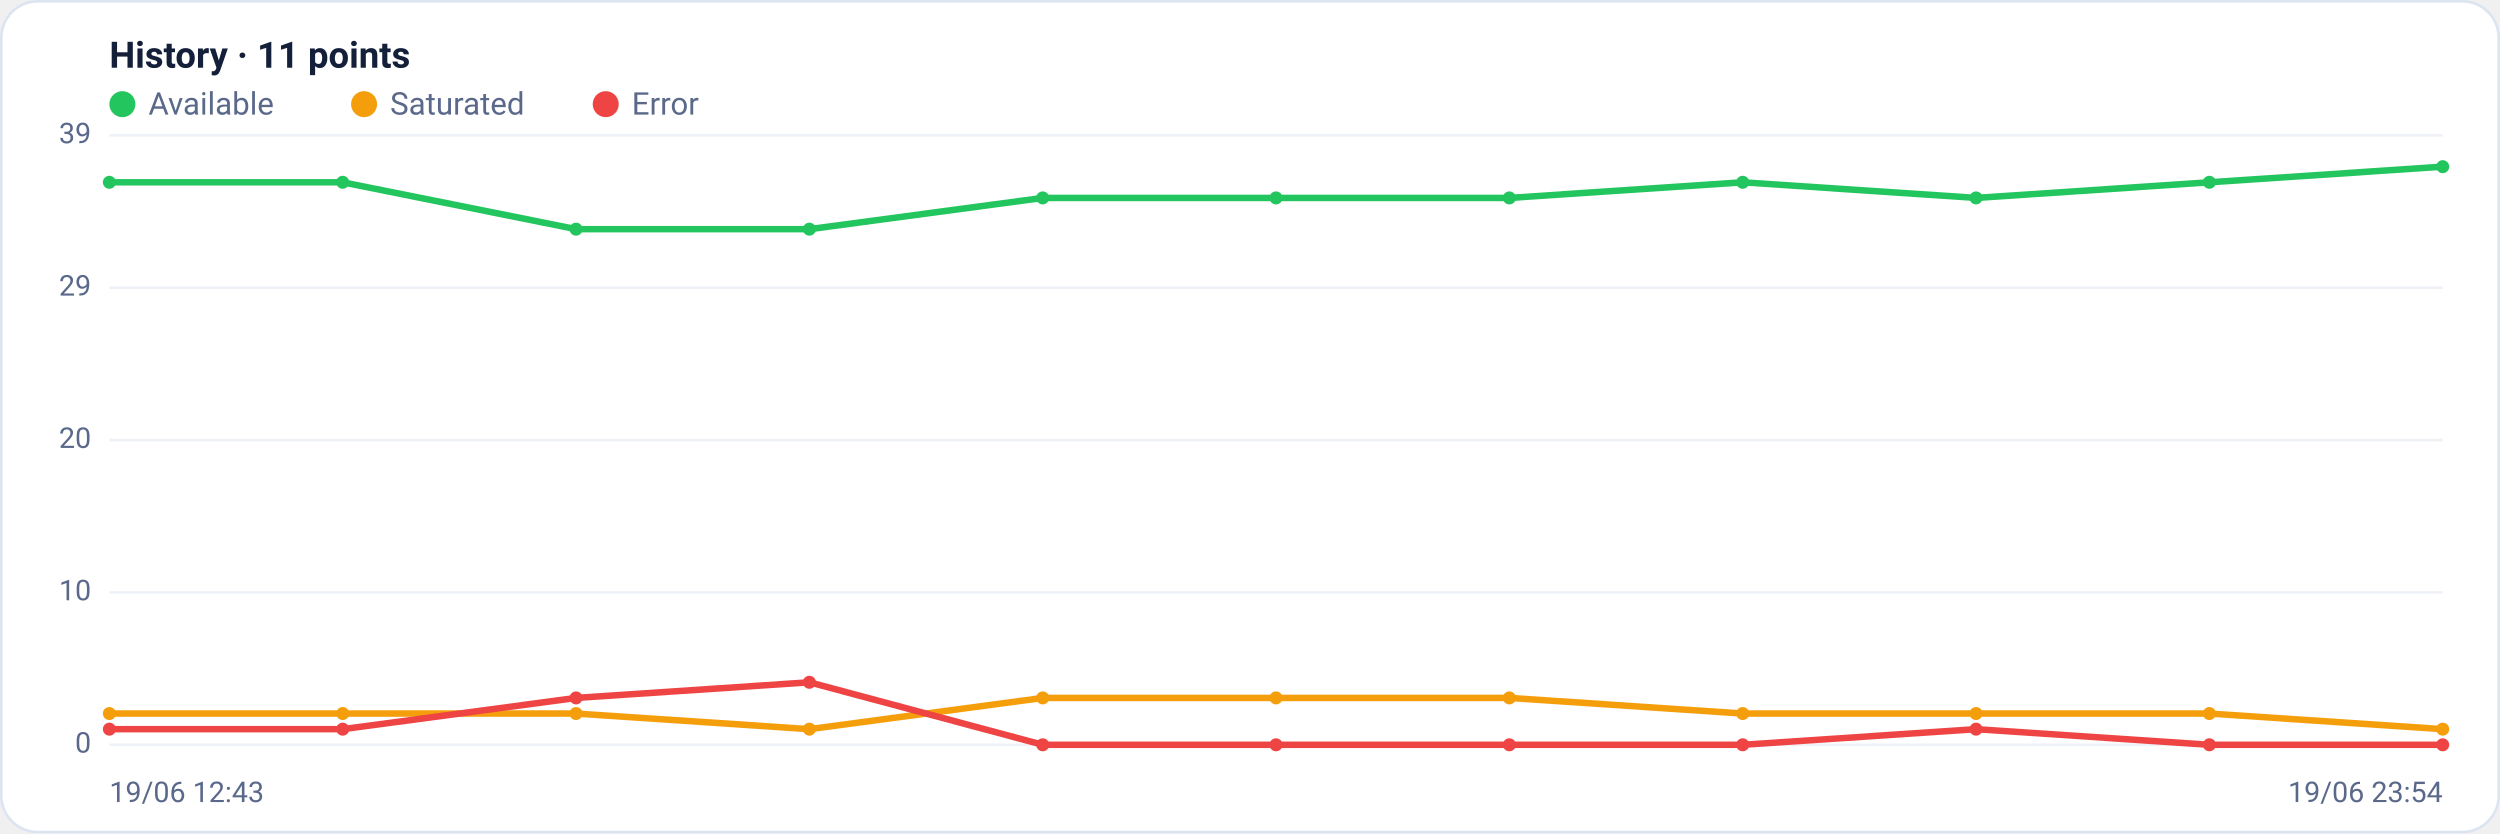
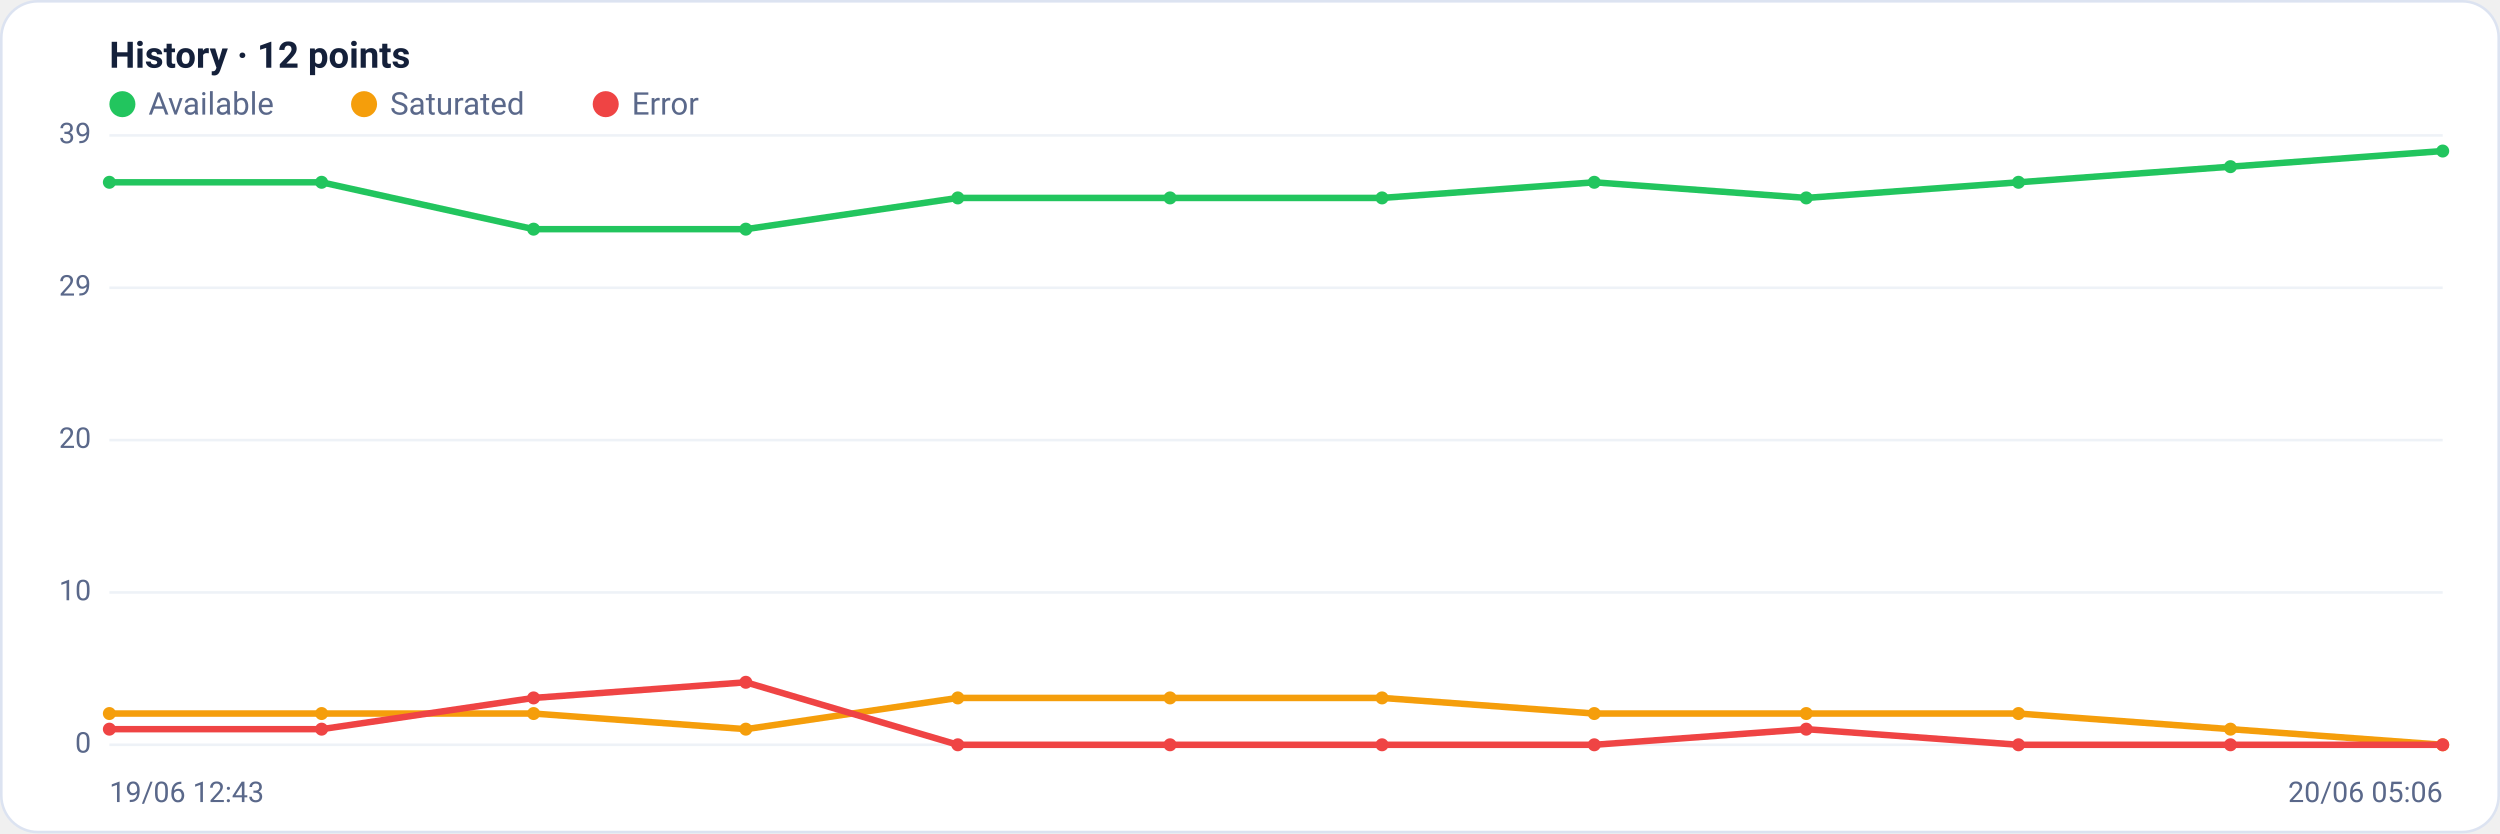
<svg xmlns="http://www.w3.org/2000/svg" viewBox="0 0 960 320" width="960" height="320" font-family="Segoe UI, system-ui, -apple-system, Roboto, Helvetica, Arial, sans-serif" role="img" aria-label="Availability history per region">
  <rect x="0.5" y="0.5" width="959" height="319" rx="14" fill="#ffffff" stroke="#dce3f1" />
-   <text x="42" y="26" font-size="14" font-weight="600" fill="#14203a">History · 11 points</text>
+   <text x="42" y="26" font-size="14" font-weight="600" fill="#14203a">History · 12 points</text>
  <circle cx="47" cy="40" r="5" fill="#22c55e" />
  <text x="57" y="44" font-size="12" fill="#5a688a">Available</text>
  <circle cx="139.8" cy="40" r="5" fill="#f59e0b" />
  <text x="149.8" y="44" font-size="12" fill="#5a688a">Saturated</text>
  <circle cx="232.6" cy="40" r="5" fill="#ef4444" />
  <text x="242.6" y="44" font-size="12" fill="#5a688a">Error</text>
  <line x1="42" y1="286.0" x2="938" y2="286.0" stroke="#eef2f7" stroke-width="1" />
  <text x="35" y="289.0" text-anchor="end" font-size="11" fill="#5a688a">0</text>
  <line x1="42" y1="227.5" x2="938" y2="227.5" stroke="#eef2f7" stroke-width="1" />
  <text x="35" y="230.5" text-anchor="end" font-size="11" fill="#5a688a">10</text>
  <line x1="42" y1="169.0" x2="938" y2="169.0" stroke="#eef2f7" stroke-width="1" />
  <text x="35" y="172.0" text-anchor="end" font-size="11" fill="#5a688a">20</text>
  <line x1="42" y1="110.5" x2="938" y2="110.5" stroke="#eef2f7" stroke-width="1" />
  <text x="35" y="113.5" text-anchor="end" font-size="11" fill="#5a688a">29</text>
  <line x1="42" y1="52.0" x2="938" y2="52.0" stroke="#eef2f7" stroke-width="1" />
  <text x="35" y="55.0" text-anchor="end" font-size="11" fill="#5a688a">39</text>
-   <polyline fill="none" stroke="#22c55e" stroke-width="2.5" stroke-linejoin="round" stroke-linecap="round" points="42.0,70.0 131.6,70.0 221.2,88.0 310.8,88.0 400.4,76.0 490.0,76.0 579.6,76.0 669.2,70.0 758.8,76.0 848.4,70.0 938.0,64.0" />
+   <polyline fill="none" stroke="#22c55e" stroke-width="2.5" stroke-linejoin="round" stroke-linecap="round" points="42.0,70.0 123.5,70.0 204.9,88.0 286.4,88.0 367.8,76.0 449.3,76.0 530.7,76.0 612.2,70.0 693.6,76.0 775.1,70.0 856.5,64.0 938.0,58.0" />
  <circle cx="42.0" cy="70.0" r="2.5" fill="#22c55e" />
-   <circle cx="131.6" cy="70.0" r="2.5" fill="#22c55e" />
-   <circle cx="221.2" cy="88.0" r="2.5" fill="#22c55e" />
-   <circle cx="310.8" cy="88.0" r="2.5" fill="#22c55e" />
-   <circle cx="400.4" cy="76.0" r="2.5" fill="#22c55e" />
-   <circle cx="490.0" cy="76.0" r="2.5" fill="#22c55e" />
-   <circle cx="579.6" cy="76.0" r="2.5" fill="#22c55e" />
-   <circle cx="669.2" cy="70.0" r="2.5" fill="#22c55e" />
-   <circle cx="758.8" cy="76.0" r="2.5" fill="#22c55e" />
-   <circle cx="848.4" cy="70.0" r="2.5" fill="#22c55e" />
-   <circle cx="938.0" cy="64.0" r="2.5" fill="#22c55e" />
-   <polyline fill="none" stroke="#f59e0b" stroke-width="2.5" stroke-linejoin="round" stroke-linecap="round" points="42.0,274.0 131.6,274.0 221.2,274.0 310.8,280.0 400.4,268.0 490.0,268.0 579.6,268.0 669.2,274.0 758.8,274.0 848.4,274.0 938.0,280.0" />
+   <circle cx="123.5" cy="70.0" r="2.5" fill="#22c55e" />
+   <circle cx="204.9" cy="88.0" r="2.5" fill="#22c55e" />
+   <circle cx="286.4" cy="88.0" r="2.5" fill="#22c55e" />
+   <circle cx="367.8" cy="76.0" r="2.5" fill="#22c55e" />
+   <circle cx="449.3" cy="76.0" r="2.5" fill="#22c55e" />
+   <circle cx="530.7" cy="76.0" r="2.5" fill="#22c55e" />
+   <circle cx="612.2" cy="70.0" r="2.5" fill="#22c55e" />
+   <circle cx="693.6" cy="76.0" r="2.5" fill="#22c55e" />
+   <circle cx="775.1" cy="70.0" r="2.5" fill="#22c55e" />
+   <circle cx="856.5" cy="64.0" r="2.5" fill="#22c55e" />
+   <circle cx="938.0" cy="58.0" r="2.5" fill="#22c55e" />
+   <polyline fill="none" stroke="#f59e0b" stroke-width="2.5" stroke-linejoin="round" stroke-linecap="round" points="42.0,274.0 123.5,274.0 204.9,274.0 286.4,280.0 367.8,268.0 449.3,268.0 530.7,268.0 612.2,274.0 693.6,274.0 775.1,274.0 856.5,280.0 938.0,286.0" />
  <circle cx="42.0" cy="274.0" r="2.5" fill="#f59e0b" />
-   <circle cx="131.6" cy="274.0" r="2.5" fill="#f59e0b" />
-   <circle cx="221.2" cy="274.0" r="2.5" fill="#f59e0b" />
-   <circle cx="310.8" cy="280.0" r="2.5" fill="#f59e0b" />
-   <circle cx="400.4" cy="268.0" r="2.5" fill="#f59e0b" />
-   <circle cx="490.0" cy="268.0" r="2.5" fill="#f59e0b" />
-   <circle cx="579.6" cy="268.0" r="2.5" fill="#f59e0b" />
-   <circle cx="669.2" cy="274.0" r="2.5" fill="#f59e0b" />
-   <circle cx="758.8" cy="274.0" r="2.5" fill="#f59e0b" />
-   <circle cx="848.4" cy="274.0" r="2.5" fill="#f59e0b" />
-   <circle cx="938.0" cy="280.0" r="2.5" fill="#f59e0b" />
-   <polyline fill="none" stroke="#ef4444" stroke-width="2.5" stroke-linejoin="round" stroke-linecap="round" points="42.0,280.0 131.6,280.0 221.2,268.0 310.8,262.0 400.4,286.0 490.0,286.0 579.6,286.0 669.2,286.0 758.8,280.0 848.4,286.0 938.0,286.0" />
+   <circle cx="123.5" cy="274.0" r="2.5" fill="#f59e0b" />
+   <circle cx="204.9" cy="274.0" r="2.5" fill="#f59e0b" />
+   <circle cx="286.4" cy="280.0" r="2.5" fill="#f59e0b" />
+   <circle cx="367.8" cy="268.0" r="2.5" fill="#f59e0b" />
+   <circle cx="449.3" cy="268.0" r="2.5" fill="#f59e0b" />
+   <circle cx="530.7" cy="268.0" r="2.5" fill="#f59e0b" />
+   <circle cx="612.2" cy="274.0" r="2.5" fill="#f59e0b" />
+   <circle cx="693.6" cy="274.0" r="2.5" fill="#f59e0b" />
+   <circle cx="775.1" cy="274.0" r="2.5" fill="#f59e0b" />
+   <circle cx="856.5" cy="280.0" r="2.5" fill="#f59e0b" />
+   <circle cx="938.0" cy="286.0" r="2.5" fill="#f59e0b" />
+   <polyline fill="none" stroke="#ef4444" stroke-width="2.5" stroke-linejoin="round" stroke-linecap="round" points="42.0,280.0 123.5,280.0 204.9,268.0 286.4,262.0 367.8,286.0 449.3,286.0 530.7,286.0 612.2,286.0 693.6,280.0 775.1,286.0 856.5,286.0 938.0,286.0" />
  <circle cx="42.0" cy="280.0" r="2.5" fill="#ef4444" />
-   <circle cx="131.6" cy="280.0" r="2.5" fill="#ef4444" />
-   <circle cx="221.2" cy="268.0" r="2.5" fill="#ef4444" />
-   <circle cx="310.8" cy="262.0" r="2.5" fill="#ef4444" />
-   <circle cx="400.4" cy="286.0" r="2.5" fill="#ef4444" />
-   <circle cx="490.0" cy="286.0" r="2.5" fill="#ef4444" />
-   <circle cx="579.6" cy="286.0" r="2.5" fill="#ef4444" />
-   <circle cx="669.2" cy="286.0" r="2.5" fill="#ef4444" />
-   <circle cx="758.8" cy="280.0" r="2.5" fill="#ef4444" />
-   <circle cx="848.4" cy="286.0" r="2.5" fill="#ef4444" />
+   <circle cx="123.5" cy="280.0" r="2.5" fill="#ef4444" />
+   <circle cx="204.9" cy="268.0" r="2.5" fill="#ef4444" />
+   <circle cx="286.4" cy="262.0" r="2.5" fill="#ef4444" />
+   <circle cx="367.8" cy="286.0" r="2.5" fill="#ef4444" />
+   <circle cx="449.3" cy="286.0" r="2.5" fill="#ef4444" />
+   <circle cx="530.7" cy="286.0" r="2.5" fill="#ef4444" />
+   <circle cx="612.2" cy="286.0" r="2.5" fill="#ef4444" />
+   <circle cx="693.6" cy="280.0" r="2.5" fill="#ef4444" />
+   <circle cx="775.1" cy="286.0" r="2.5" fill="#ef4444" />
+   <circle cx="856.5" cy="286.0" r="2.5" fill="#ef4444" />
  <circle cx="938.0" cy="286.0" r="2.5" fill="#ef4444" />
  <text x="42" y="308" font-size="11" fill="#5a688a">19/06 12:43</text>
-   <text x="938" y="308" text-anchor="end" font-size="11" fill="#5a688a">19/06 23:54</text>
+   <text x="938" y="308" text-anchor="end" font-size="11" fill="#5a688a">20/06 05:06</text>
</svg>
